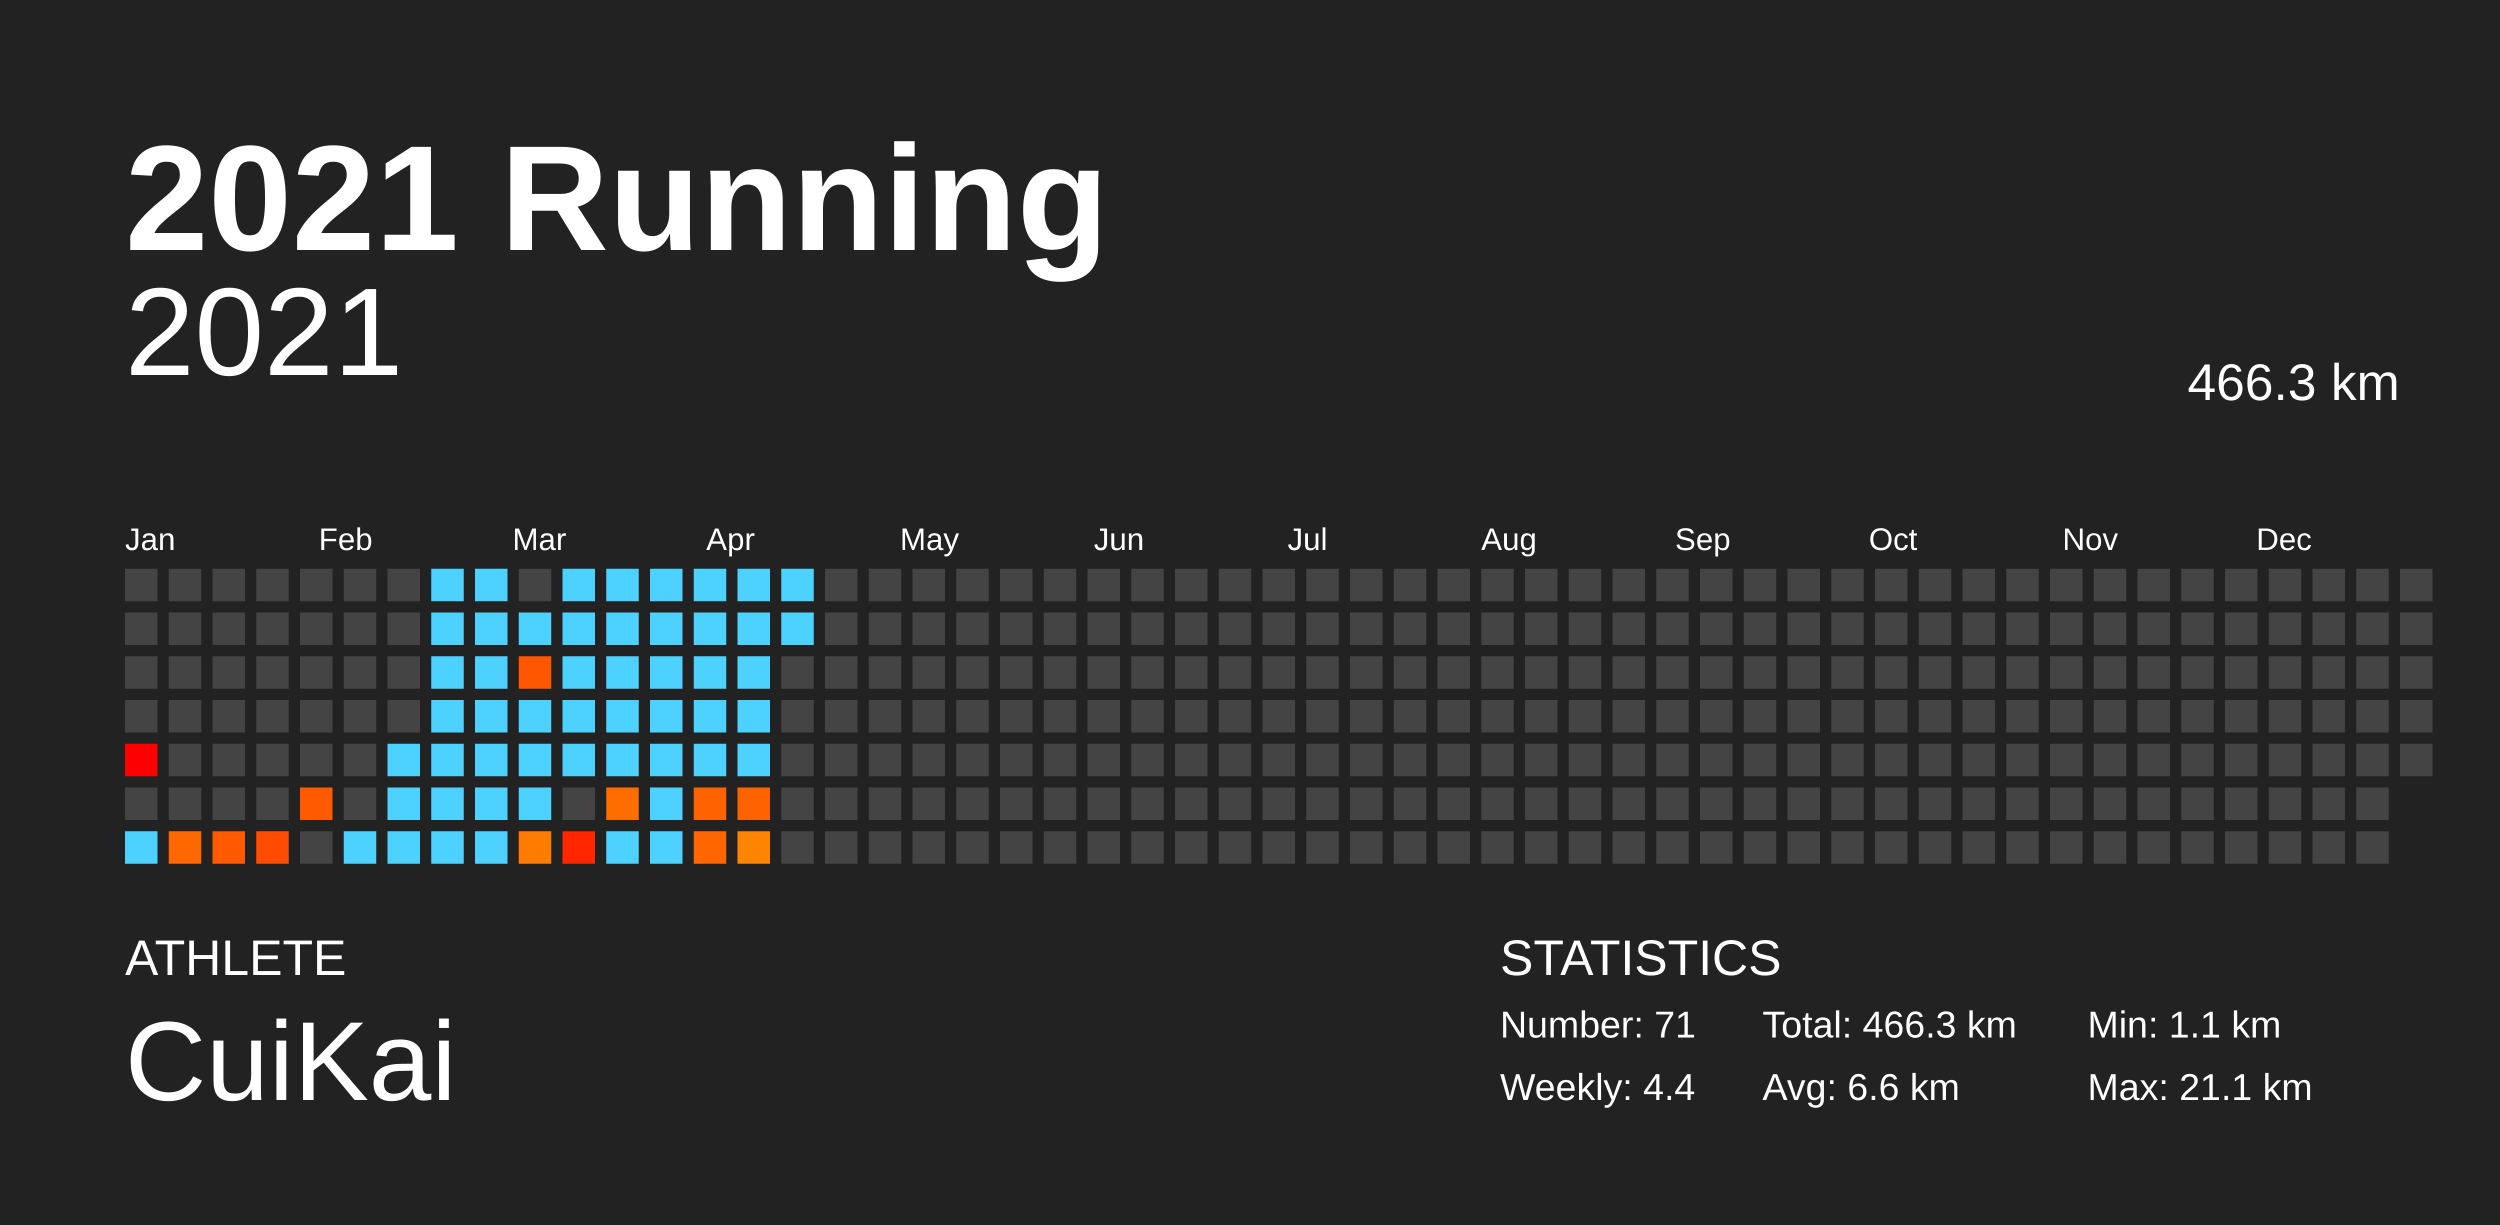
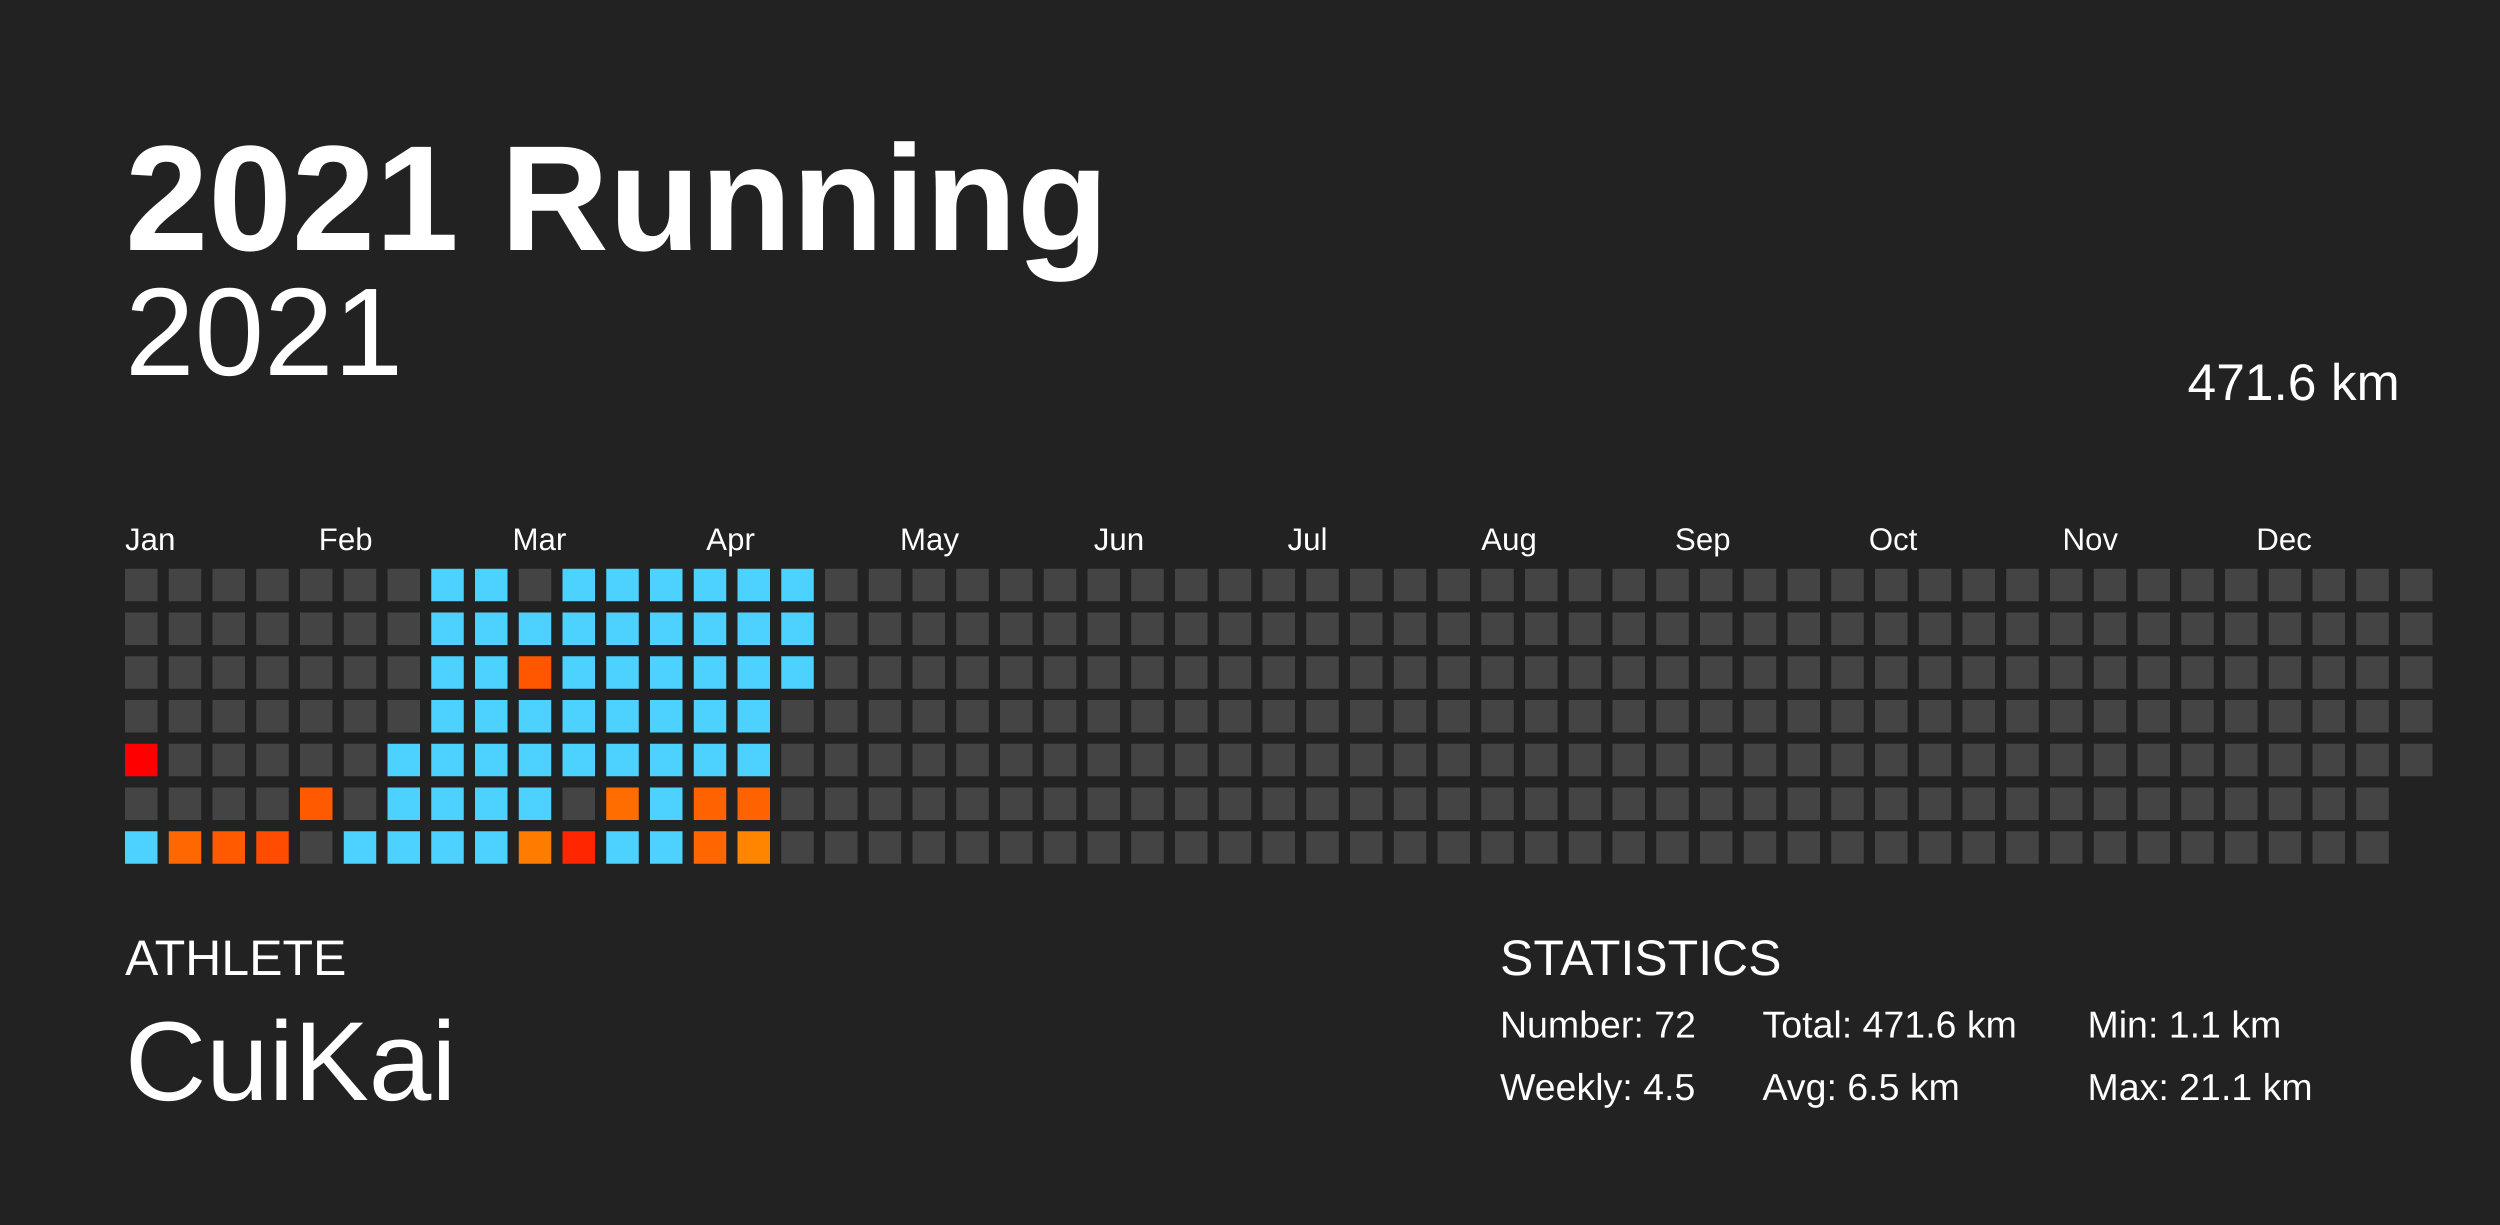
<svg xmlns="http://www.w3.org/2000/svg" baseProfile="full" height="98mm" version="1.1" viewBox="0,0,200,98" width="200mm">
  <defs />
  <rect fill="#222222" height="98" width="200" x="0" y="0" />
  <text fill="#FFFFFF" style="font-size:12px; font-family:Arial; font-weight:bold;" x="10" y="20">2021 Running</text>
  <text fill="#FFFFFF" style="font-size:4px; font-family:Arial" x="10" y="78">ATHLETE</text>
  <text fill="#FFFFFF" style="font-size:9px; font-family:Arial" x="10" y="88">CuiKai</text>
  <text fill="#FFFFFF" style="font-size:4px; font-family:Arial" x="120" y="78">STATISTICS</text>
-   <text fill="#FFFFFF" style="font-size:3px; font-family:Arial" x="120" y="83">Number: 71</text>
-   <text fill="#FFFFFF" style="font-size:3px; font-family:Arial" x="120" y="88">Weekly: 4.4</text>
-   <text fill="#FFFFFF" style="font-size:3px; font-family:Arial" x="141" y="83">Total: 466.3 km</text>
-   <text fill="#FFFFFF" style="font-size:3px; font-family:Arial" x="141" y="88">Avg: 6.6 km</text>
+   <text fill="#FFFFFF" style="font-size:3px; font-family:Arial" x="120" y="83">Number: 72</text>
+   <text fill="#FFFFFF" style="font-size:3px; font-family:Arial" x="120" y="88">Weekly: 4.5</text>
+   <text fill="#FFFFFF" style="font-size:3px; font-family:Arial" x="141" y="83">Total: 471.6 km</text>
+   <text fill="#FFFFFF" style="font-size:3px; font-family:Arial" x="141" y="88">Avg: 6.5 km</text>
  <text fill="#FFFFFF" style="font-size:3px; font-family:Arial" x="167" y="83">Min: 1.1 km</text>
  <text fill="#FFFFFF" style="font-size:3px; font-family:Arial" x="167" y="88">Max: 21.1 km</text>
  <text alignment-baseline="hanging" fill="#FFFFFF" style="font-size:10.0px; font-family:Arial;" x="10" y="30">2021</text>
-   <text alignment-baseline="hanging" fill="#FFFFFF" style="font-size:4.125px; font-family:Arial;" x="175" y="32">466.3 km</text>
+   <text alignment-baseline="hanging" fill="#FFFFFF" style="font-size:4.125px; font-family:Arial;" x="175" y="32">471.6 km</text>
  <text fill="#FFFFFF" style="font-size:2.5px; font-family:Arial" x="10.0" y="44">Jan</text>
  <text fill="#FFFFFF" style="font-size:2.5px; font-family:Arial" x="25.5" y="44">Feb</text>
  <text fill="#FFFFFF" style="font-size:2.5px; font-family:Arial" x="41.0" y="44">Mar</text>
  <text fill="#FFFFFF" style="font-size:2.5px; font-family:Arial" x="56.5" y="44">Apr</text>
  <text fill="#FFFFFF" style="font-size:2.5px; font-family:Arial" x="72.0" y="44">May</text>
  <text fill="#FFFFFF" style="font-size:2.5px; font-family:Arial" x="87.5" y="44">Jun</text>
  <text fill="#FFFFFF" style="font-size:2.5px; font-family:Arial" x="103.0" y="44">Jul</text>
  <text fill="#FFFFFF" style="font-size:2.5px; font-family:Arial" x="118.5" y="44">Aug</text>
  <text fill="#FFFFFF" style="font-size:2.5px; font-family:Arial" x="134.0" y="44">Sep</text>
  <text fill="#FFFFFF" style="font-size:2.5px; font-family:Arial" x="149.5" y="44">Oct</text>
  <text fill="#FFFFFF" style="font-size:2.5px; font-family:Arial" x="165.0" y="44">Nov</text>
  <text fill="#FFFFFF" style="font-size:2.5px; font-family:Arial" x="180.5" y="44">Dec</text>
  <rect fill="#444444" height="2.6" width="2.6" x="10.0" y="45.5" />
  <rect fill="#444444" height="2.6" width="2.6" x="10.0" y="49.0" />
  <rect fill="#444444" height="2.6" width="2.6" x="10.0" y="52.5" />
  <rect fill="#444444" height="2.6" width="2.6" x="10.0" y="56.0" />
  <rect fill="red" height="2.6" width="2.6" x="10.0" y="59.5" />
  <rect fill="#444444" height="2.6" width="2.6" x="10.0" y="63.0" />
  <rect fill="#4dd2ff" height="2.6" width="2.6" x="10.0" y="66.5" />
  <rect fill="#444444" height="2.6" width="2.6" x="13.5" y="45.5" />
  <rect fill="#444444" height="2.6" width="2.6" x="13.5" y="49.0" />
  <rect fill="#444444" height="2.6" width="2.6" x="13.5" y="52.5" />
  <rect fill="#444444" height="2.6" width="2.6" x="13.5" y="56.0" />
  <rect fill="#444444" height="2.6" width="2.6" x="13.5" y="59.5" />
  <rect fill="#444444" height="2.6" width="2.6" x="13.5" y="63.0" />
  <rect fill="#ff6700" height="2.6" width="2.6" x="13.5" y="66.5" />
  <rect fill="#444444" height="2.6" width="2.6" x="17.0" y="45.5" />
  <rect fill="#444444" height="2.6" width="2.6" x="17.0" y="49.0" />
  <rect fill="#444444" height="2.6" width="2.6" x="17.0" y="52.5" />
  <rect fill="#444444" height="2.6" width="2.6" x="17.0" y="56.0" />
  <rect fill="#444444" height="2.6" width="2.6" x="17.0" y="59.5" />
  <rect fill="#444444" height="2.6" width="2.6" x="17.0" y="63.0" />
  <rect fill="#ff5a00" height="2.6" width="2.6" x="17.0" y="66.5" />
  <rect fill="#444444" height="2.6" width="2.6" x="20.5" y="45.5" />
  <rect fill="#444444" height="2.6" width="2.6" x="20.5" y="49.0" />
  <rect fill="#444444" height="2.6" width="2.6" x="20.5" y="52.5" />
  <rect fill="#444444" height="2.6" width="2.6" x="20.5" y="56.0" />
  <rect fill="#444444" height="2.6" width="2.6" x="20.5" y="59.5" />
  <rect fill="#444444" height="2.6" width="2.6" x="20.5" y="63.0" />
  <rect fill="#ff4c00" height="2.6" width="2.6" x="20.5" y="66.5" />
  <rect fill="#444444" height="2.6" width="2.6" x="24.0" y="45.5" />
  <rect fill="#444444" height="2.6" width="2.6" x="24.0" y="49.0" />
  <rect fill="#444444" height="2.6" width="2.6" x="24.0" y="52.5" />
  <rect fill="#444444" height="2.6" width="2.6" x="24.0" y="56.0" />
  <rect fill="#444444" height="2.6" width="2.6" x="24.0" y="59.5" />
  <rect fill="#ff5a00" height="2.6" width="2.6" x="24.0" y="63.0" />
  <rect fill="#444444" height="2.6" width="2.6" x="24.0" y="66.5" />
  <rect fill="#444444" height="2.6" width="2.6" x="27.5" y="45.5" />
  <rect fill="#444444" height="2.6" width="2.6" x="27.5" y="49.0" />
  <rect fill="#444444" height="2.6" width="2.6" x="27.5" y="52.5" />
  <rect fill="#444444" height="2.6" width="2.6" x="27.5" y="56.0" />
  <rect fill="#444444" height="2.6" width="2.6" x="27.5" y="59.5" />
  <rect fill="#444444" height="2.6" width="2.6" x="27.5" y="63.0" />
  <rect fill="#4dd2ff" height="2.6" width="2.6" x="27.5" y="66.5" />
  <rect fill="#444444" height="2.6" width="2.6" x="31.0" y="45.5" />
  <rect fill="#444444" height="2.6" width="2.6" x="31.0" y="49.0" />
  <rect fill="#444444" height="2.6" width="2.6" x="31.0" y="52.5" />
  <rect fill="#444444" height="2.6" width="2.6" x="31.0" y="56.0" />
  <rect fill="#4dd2ff" height="2.6" width="2.6" x="31.0" y="59.5" />
  <rect fill="#4dd2ff" height="2.6" width="2.6" x="31.0" y="63.0" />
  <rect fill="#4dd2ff" height="2.6" width="2.6" x="31.0" y="66.5" />
  <rect fill="#4dd2ff" height="2.6" width="2.6" x="34.5" y="45.5" />
  <rect fill="#4dd2ff" height="2.6" width="2.6" x="34.5" y="49.0" />
  <rect fill="#4dd2ff" height="2.6" width="2.6" x="34.5" y="52.5" />
  <rect fill="#4dd2ff" height="2.6" width="2.6" x="34.5" y="56.0" />
  <rect fill="#4dd2ff" height="2.6" width="2.6" x="34.5" y="59.5" />
  <rect fill="#4dd2ff" height="2.6" width="2.6" x="34.5" y="63.0" />
  <rect fill="#4dd2ff" height="2.6" width="2.6" x="34.5" y="66.5" />
  <rect fill="#4dd2ff" height="2.6" width="2.6" x="38.0" y="45.5" />
  <rect fill="#4dd2ff" height="2.6" width="2.6" x="38.0" y="49.0" />
  <rect fill="#4dd2ff" height="2.6" width="2.6" x="38.0" y="52.5" />
  <rect fill="#4dd2ff" height="2.6" width="2.6" x="38.0" y="56.0" />
  <rect fill="#4dd2ff" height="2.6" width="2.6" x="38.0" y="59.5" />
  <rect fill="#4dd2ff" height="2.6" width="2.6" x="38.0" y="63.0" />
  <rect fill="#4dd2ff" height="2.6" width="2.6" x="38.0" y="66.5" />
  <rect fill="#444444" height="2.6" width="2.6" x="41.5" y="45.5" />
  <rect fill="#4dd2ff" height="2.6" width="2.6" x="41.5" y="49.0" />
  <rect fill="#ff5600" height="2.6" width="2.6" x="41.5" y="52.5" />
  <rect fill="#4dd2ff" height="2.6" width="2.6" x="41.5" y="56.0" />
  <rect fill="#4dd2ff" height="2.6" width="2.6" x="41.5" y="59.5" />
  <rect fill="#4dd2ff" height="2.6" width="2.6" x="41.5" y="63.0" />
  <rect fill="#ff7c00" height="2.6" width="2.6" x="41.5" y="66.5" />
  <rect fill="#4dd2ff" height="2.6" width="2.6" x="45.0" y="45.5" />
  <rect fill="#4dd2ff" height="2.6" width="2.6" x="45.0" y="49.0" />
  <rect fill="#4dd2ff" height="2.6" width="2.6" x="45.0" y="52.5" />
  <rect fill="#4dd2ff" height="2.6" width="2.6" x="45.0" y="56.0" />
  <rect fill="#4dd2ff" height="2.6" width="2.6" x="45.0" y="59.5" />
  <rect fill="#444444" height="2.6" width="2.6" x="45.0" y="63.0" />
  <rect fill="#ff2600" height="2.6" width="2.6" x="45.0" y="66.5" />
  <rect fill="#4dd2ff" height="2.6" width="2.6" x="48.5" y="45.5" />
  <rect fill="#4dd2ff" height="2.6" width="2.6" x="48.5" y="49.0" />
  <rect fill="#4dd2ff" height="2.6" width="2.6" x="48.5" y="52.5" />
  <rect fill="#4dd2ff" height="2.6" width="2.6" x="48.5" y="56.0" />
  <rect fill="#4dd2ff" height="2.6" width="2.6" x="48.5" y="59.5" />
  <rect fill="#ff6d00" height="2.6" width="2.6" x="48.5" y="63.0" />
  <rect fill="#4dd2ff" height="2.6" width="2.6" x="48.5" y="66.5" />
  <rect fill="#4dd2ff" height="2.6" width="2.6" x="52.0" y="45.5" />
  <rect fill="#4dd2ff" height="2.6" width="2.6" x="52.0" y="49.0" />
  <rect fill="#4dd2ff" height="2.6" width="2.6" x="52.0" y="52.5" />
  <rect fill="#4dd2ff" height="2.6" width="2.6" x="52.0" y="56.0" />
  <rect fill="#4dd2ff" height="2.6" width="2.6" x="52.0" y="59.5" />
  <rect fill="#4dd2ff" height="2.6" width="2.6" x="52.0" y="63.0" />
  <rect fill="#4dd2ff" height="2.6" width="2.6" x="52.0" y="66.5" />
  <rect fill="#4dd2ff" height="2.6" width="2.6" x="55.5" y="45.5" />
  <rect fill="#4dd2ff" height="2.6" width="2.6" x="55.5" y="49.0" />
  <rect fill="#4dd2ff" height="2.6" width="2.6" x="55.5" y="52.5" />
  <rect fill="#4dd2ff" height="2.6" width="2.6" x="55.5" y="56.0" />
  <rect fill="#4dd2ff" height="2.6" width="2.6" x="55.5" y="59.5" />
  <rect fill="#ff6200" height="2.6" width="2.6" x="55.5" y="63.0" />
  <rect fill="#ff6600" height="2.6" width="2.6" x="55.5" y="66.5" />
  <rect fill="#4dd2ff" height="2.6" width="2.6" x="59.0" y="45.5" />
  <rect fill="#4dd2ff" height="2.6" width="2.6" x="59.0" y="49.0" />
  <rect fill="#4dd2ff" height="2.6" width="2.6" x="59.0" y="52.5" />
  <rect fill="#4dd2ff" height="2.6" width="2.6" x="59.0" y="56.0" />
  <rect fill="#4dd2ff" height="2.6" width="2.6" x="59.0" y="59.5" />
  <rect fill="#ff6200" height="2.6" width="2.6" x="59.0" y="63.0" />
  <rect fill="#ff8500" height="2.6" width="2.6" x="59.0" y="66.5" />
  <rect fill="#4dd2ff" height="2.6" width="2.6" x="62.5" y="45.5" />
  <rect fill="#4dd2ff" height="2.6" width="2.6" x="62.5" y="49.0" />
-   <rect fill="#444444" height="2.6" width="2.6" x="62.5" y="52.5" />
+   <rect fill="#4dd2ff" height="2.6" width="2.6" x="62.5" y="52.5" />
  <rect fill="#444444" height="2.6" width="2.6" x="62.5" y="56.0" />
  <rect fill="#444444" height="2.6" width="2.6" x="62.5" y="59.5" />
  <rect fill="#444444" height="2.6" width="2.6" x="62.5" y="63.0" />
  <rect fill="#444444" height="2.6" width="2.6" x="62.5" y="66.5" />
  <rect fill="#444444" height="2.6" width="2.6" x="66.0" y="45.5" />
  <rect fill="#444444" height="2.6" width="2.6" x="66.0" y="49.0" />
  <rect fill="#444444" height="2.6" width="2.6" x="66.0" y="52.5" />
  <rect fill="#444444" height="2.6" width="2.6" x="66.0" y="56.0" />
  <rect fill="#444444" height="2.6" width="2.6" x="66.0" y="59.5" />
  <rect fill="#444444" height="2.6" width="2.6" x="66.0" y="63.0" />
  <rect fill="#444444" height="2.6" width="2.6" x="66.0" y="66.5" />
  <rect fill="#444444" height="2.6" width="2.6" x="69.5" y="45.5" />
  <rect fill="#444444" height="2.6" width="2.6" x="69.5" y="49.0" />
  <rect fill="#444444" height="2.6" width="2.6" x="69.5" y="52.5" />
  <rect fill="#444444" height="2.6" width="2.6" x="69.5" y="56.0" />
  <rect fill="#444444" height="2.6" width="2.6" x="69.5" y="59.5" />
  <rect fill="#444444" height="2.6" width="2.6" x="69.5" y="63.0" />
  <rect fill="#444444" height="2.6" width="2.6" x="69.5" y="66.5" />
  <rect fill="#444444" height="2.6" width="2.6" x="73.0" y="45.5" />
  <rect fill="#444444" height="2.6" width="2.6" x="73.0" y="49.0" />
  <rect fill="#444444" height="2.6" width="2.6" x="73.0" y="52.5" />
  <rect fill="#444444" height="2.6" width="2.6" x="73.0" y="56.0" />
  <rect fill="#444444" height="2.6" width="2.6" x="73.0" y="59.5" />
  <rect fill="#444444" height="2.6" width="2.6" x="73.0" y="63.0" />
  <rect fill="#444444" height="2.6" width="2.6" x="73.0" y="66.5" />
  <rect fill="#444444" height="2.6" width="2.6" x="76.5" y="45.5" />
  <rect fill="#444444" height="2.6" width="2.6" x="76.5" y="49.0" />
  <rect fill="#444444" height="2.6" width="2.6" x="76.5" y="52.5" />
  <rect fill="#444444" height="2.6" width="2.6" x="76.5" y="56.0" />
  <rect fill="#444444" height="2.6" width="2.6" x="76.5" y="59.5" />
  <rect fill="#444444" height="2.6" width="2.6" x="76.5" y="63.0" />
  <rect fill="#444444" height="2.6" width="2.6" x="76.5" y="66.5" />
  <rect fill="#444444" height="2.6" width="2.6" x="80.0" y="45.5" />
  <rect fill="#444444" height="2.6" width="2.6" x="80.0" y="49.0" />
  <rect fill="#444444" height="2.6" width="2.6" x="80.0" y="52.5" />
  <rect fill="#444444" height="2.6" width="2.6" x="80.0" y="56.0" />
  <rect fill="#444444" height="2.6" width="2.6" x="80.0" y="59.5" />
  <rect fill="#444444" height="2.6" width="2.6" x="80.0" y="63.0" />
  <rect fill="#444444" height="2.6" width="2.6" x="80.0" y="66.5" />
  <rect fill="#444444" height="2.6" width="2.6" x="83.5" y="45.5" />
  <rect fill="#444444" height="2.6" width="2.6" x="83.5" y="49.0" />
  <rect fill="#444444" height="2.6" width="2.6" x="83.5" y="52.5" />
  <rect fill="#444444" height="2.6" width="2.6" x="83.5" y="56.0" />
  <rect fill="#444444" height="2.6" width="2.6" x="83.5" y="59.5" />
  <rect fill="#444444" height="2.6" width="2.6" x="83.5" y="63.0" />
  <rect fill="#444444" height="2.6" width="2.6" x="83.5" y="66.5" />
  <rect fill="#444444" height="2.6" width="2.6" x="87.0" y="45.5" />
  <rect fill="#444444" height="2.6" width="2.6" x="87.0" y="49.0" />
  <rect fill="#444444" height="2.6" width="2.6" x="87.0" y="52.5" />
  <rect fill="#444444" height="2.6" width="2.6" x="87.0" y="56.0" />
  <rect fill="#444444" height="2.6" width="2.6" x="87.0" y="59.5" />
  <rect fill="#444444" height="2.6" width="2.6" x="87.0" y="63.0" />
  <rect fill="#444444" height="2.6" width="2.6" x="87.0" y="66.5" />
  <rect fill="#444444" height="2.6" width="2.6" x="90.5" y="45.5" />
  <rect fill="#444444" height="2.6" width="2.6" x="90.5" y="49.0" />
  <rect fill="#444444" height="2.6" width="2.6" x="90.5" y="52.5" />
  <rect fill="#444444" height="2.6" width="2.6" x="90.5" y="56.0" />
  <rect fill="#444444" height="2.6" width="2.6" x="90.5" y="59.5" />
  <rect fill="#444444" height="2.6" width="2.6" x="90.5" y="63.0" />
  <rect fill="#444444" height="2.6" width="2.6" x="90.5" y="66.5" />
  <rect fill="#444444" height="2.6" width="2.6" x="94.0" y="45.5" />
  <rect fill="#444444" height="2.6" width="2.6" x="94.0" y="49.0" />
  <rect fill="#444444" height="2.6" width="2.6" x="94.0" y="52.5" />
  <rect fill="#444444" height="2.6" width="2.6" x="94.0" y="56.0" />
  <rect fill="#444444" height="2.6" width="2.6" x="94.0" y="59.5" />
  <rect fill="#444444" height="2.6" width="2.6" x="94.0" y="63.0" />
  <rect fill="#444444" height="2.6" width="2.6" x="94.0" y="66.5" />
  <rect fill="#444444" height="2.6" width="2.6" x="97.5" y="45.5" />
  <rect fill="#444444" height="2.6" width="2.6" x="97.5" y="49.0" />
  <rect fill="#444444" height="2.6" width="2.6" x="97.5" y="52.5" />
  <rect fill="#444444" height="2.6" width="2.6" x="97.5" y="56.0" />
  <rect fill="#444444" height="2.6" width="2.6" x="97.5" y="59.5" />
  <rect fill="#444444" height="2.6" width="2.6" x="97.5" y="63.0" />
  <rect fill="#444444" height="2.6" width="2.6" x="97.5" y="66.5" />
  <rect fill="#444444" height="2.6" width="2.6" x="101.0" y="45.5" />
  <rect fill="#444444" height="2.6" width="2.6" x="101.0" y="49.0" />
  <rect fill="#444444" height="2.6" width="2.6" x="101.0" y="52.5" />
  <rect fill="#444444" height="2.6" width="2.6" x="101.0" y="56.0" />
  <rect fill="#444444" height="2.6" width="2.6" x="101.0" y="59.5" />
  <rect fill="#444444" height="2.6" width="2.6" x="101.0" y="63.0" />
  <rect fill="#444444" height="2.6" width="2.6" x="101.0" y="66.5" />
  <rect fill="#444444" height="2.6" width="2.6" x="104.5" y="45.5" />
  <rect fill="#444444" height="2.6" width="2.6" x="104.5" y="49.0" />
  <rect fill="#444444" height="2.6" width="2.6" x="104.5" y="52.5" />
  <rect fill="#444444" height="2.6" width="2.6" x="104.5" y="56.0" />
  <rect fill="#444444" height="2.6" width="2.6" x="104.5" y="59.5" />
  <rect fill="#444444" height="2.6" width="2.6" x="104.5" y="63.0" />
  <rect fill="#444444" height="2.6" width="2.6" x="104.5" y="66.5" />
  <rect fill="#444444" height="2.6" width="2.6" x="108.0" y="45.5" />
  <rect fill="#444444" height="2.6" width="2.6" x="108.0" y="49.0" />
  <rect fill="#444444" height="2.6" width="2.6" x="108.0" y="52.5" />
  <rect fill="#444444" height="2.6" width="2.6" x="108.0" y="56.0" />
  <rect fill="#444444" height="2.6" width="2.6" x="108.0" y="59.5" />
  <rect fill="#444444" height="2.6" width="2.6" x="108.0" y="63.0" />
  <rect fill="#444444" height="2.6" width="2.6" x="108.0" y="66.5" />
  <rect fill="#444444" height="2.6" width="2.6" x="111.5" y="45.5" />
  <rect fill="#444444" height="2.6" width="2.6" x="111.5" y="49.0" />
  <rect fill="#444444" height="2.6" width="2.6" x="111.5" y="52.5" />
  <rect fill="#444444" height="2.6" width="2.6" x="111.5" y="56.0" />
  <rect fill="#444444" height="2.6" width="2.6" x="111.5" y="59.5" />
  <rect fill="#444444" height="2.6" width="2.6" x="111.5" y="63.0" />
  <rect fill="#444444" height="2.6" width="2.6" x="111.5" y="66.5" />
  <rect fill="#444444" height="2.6" width="2.6" x="115.0" y="45.5" />
  <rect fill="#444444" height="2.6" width="2.6" x="115.0" y="49.0" />
  <rect fill="#444444" height="2.6" width="2.6" x="115.0" y="52.5" />
  <rect fill="#444444" height="2.6" width="2.6" x="115.0" y="56.0" />
  <rect fill="#444444" height="2.6" width="2.6" x="115.0" y="59.5" />
  <rect fill="#444444" height="2.6" width="2.6" x="115.0" y="63.0" />
  <rect fill="#444444" height="2.6" width="2.6" x="115.0" y="66.5" />
  <rect fill="#444444" height="2.6" width="2.6" x="118.5" y="45.5" />
  <rect fill="#444444" height="2.6" width="2.6" x="118.5" y="49.0" />
  <rect fill="#444444" height="2.6" width="2.6" x="118.5" y="52.5" />
  <rect fill="#444444" height="2.6" width="2.6" x="118.5" y="56.0" />
  <rect fill="#444444" height="2.6" width="2.6" x="118.5" y="59.5" />
  <rect fill="#444444" height="2.6" width="2.6" x="118.5" y="63.0" />
  <rect fill="#444444" height="2.6" width="2.6" x="118.5" y="66.5" />
  <rect fill="#444444" height="2.6" width="2.6" x="122.0" y="45.5" />
  <rect fill="#444444" height="2.6" width="2.6" x="122.0" y="49.0" />
  <rect fill="#444444" height="2.6" width="2.6" x="122.0" y="52.5" />
  <rect fill="#444444" height="2.6" width="2.6" x="122.0" y="56.0" />
  <rect fill="#444444" height="2.6" width="2.6" x="122.0" y="59.5" />
  <rect fill="#444444" height="2.6" width="2.6" x="122.0" y="63.0" />
  <rect fill="#444444" height="2.6" width="2.6" x="122.0" y="66.5" />
  <rect fill="#444444" height="2.6" width="2.6" x="125.5" y="45.5" />
  <rect fill="#444444" height="2.6" width="2.6" x="125.5" y="49.0" />
  <rect fill="#444444" height="2.6" width="2.6" x="125.5" y="52.5" />
  <rect fill="#444444" height="2.6" width="2.6" x="125.5" y="56.0" />
  <rect fill="#444444" height="2.6" width="2.6" x="125.5" y="59.5" />
  <rect fill="#444444" height="2.6" width="2.6" x="125.5" y="63.0" />
  <rect fill="#444444" height="2.6" width="2.6" x="125.5" y="66.5" />
  <rect fill="#444444" height="2.6" width="2.6" x="129.0" y="45.5" />
  <rect fill="#444444" height="2.6" width="2.6" x="129.0" y="49.0" />
  <rect fill="#444444" height="2.6" width="2.6" x="129.0" y="52.5" />
  <rect fill="#444444" height="2.6" width="2.6" x="129.0" y="56.0" />
  <rect fill="#444444" height="2.6" width="2.6" x="129.0" y="59.5" />
  <rect fill="#444444" height="2.6" width="2.6" x="129.0" y="63.0" />
  <rect fill="#444444" height="2.6" width="2.6" x="129.0" y="66.5" />
  <rect fill="#444444" height="2.6" width="2.6" x="132.5" y="45.5" />
  <rect fill="#444444" height="2.6" width="2.6" x="132.5" y="49.0" />
  <rect fill="#444444" height="2.6" width="2.6" x="132.5" y="52.5" />
  <rect fill="#444444" height="2.6" width="2.6" x="132.5" y="56.0" />
  <rect fill="#444444" height="2.6" width="2.6" x="132.5" y="59.5" />
  <rect fill="#444444" height="2.6" width="2.6" x="132.5" y="63.0" />
  <rect fill="#444444" height="2.6" width="2.6" x="132.5" y="66.5" />
  <rect fill="#444444" height="2.6" width="2.6" x="136.0" y="45.5" />
  <rect fill="#444444" height="2.6" width="2.6" x="136.0" y="49.0" />
  <rect fill="#444444" height="2.6" width="2.6" x="136.0" y="52.5" />
  <rect fill="#444444" height="2.6" width="2.6" x="136.0" y="56.0" />
  <rect fill="#444444" height="2.6" width="2.6" x="136.0" y="59.5" />
  <rect fill="#444444" height="2.6" width="2.6" x="136.0" y="63.0" />
  <rect fill="#444444" height="2.6" width="2.6" x="136.0" y="66.5" />
  <rect fill="#444444" height="2.6" width="2.6" x="139.5" y="45.5" />
  <rect fill="#444444" height="2.6" width="2.6" x="139.5" y="49.0" />
  <rect fill="#444444" height="2.6" width="2.6" x="139.5" y="52.5" />
  <rect fill="#444444" height="2.6" width="2.6" x="139.5" y="56.0" />
  <rect fill="#444444" height="2.6" width="2.6" x="139.5" y="59.5" />
  <rect fill="#444444" height="2.6" width="2.6" x="139.5" y="63.0" />
  <rect fill="#444444" height="2.6" width="2.6" x="139.5" y="66.5" />
  <rect fill="#444444" height="2.6" width="2.6" x="143.0" y="45.5" />
  <rect fill="#444444" height="2.6" width="2.6" x="143.0" y="49.0" />
  <rect fill="#444444" height="2.6" width="2.6" x="143.0" y="52.5" />
  <rect fill="#444444" height="2.6" width="2.6" x="143.0" y="56.0" />
  <rect fill="#444444" height="2.6" width="2.6" x="143.0" y="59.5" />
  <rect fill="#444444" height="2.6" width="2.6" x="143.0" y="63.0" />
  <rect fill="#444444" height="2.6" width="2.6" x="143.0" y="66.5" />
  <rect fill="#444444" height="2.6" width="2.6" x="146.5" y="45.5" />
  <rect fill="#444444" height="2.6" width="2.6" x="146.5" y="49.0" />
  <rect fill="#444444" height="2.6" width="2.6" x="146.5" y="52.5" />
  <rect fill="#444444" height="2.6" width="2.6" x="146.5" y="56.0" />
  <rect fill="#444444" height="2.6" width="2.6" x="146.5" y="59.5" />
  <rect fill="#444444" height="2.6" width="2.6" x="146.5" y="63.0" />
  <rect fill="#444444" height="2.6" width="2.6" x="146.5" y="66.5" />
  <rect fill="#444444" height="2.6" width="2.6" x="150.0" y="45.5" />
  <rect fill="#444444" height="2.6" width="2.6" x="150.0" y="49.0" />
  <rect fill="#444444" height="2.6" width="2.6" x="150.0" y="52.5" />
  <rect fill="#444444" height="2.6" width="2.6" x="150.0" y="56.0" />
  <rect fill="#444444" height="2.6" width="2.6" x="150.0" y="59.5" />
  <rect fill="#444444" height="2.6" width="2.6" x="150.0" y="63.0" />
  <rect fill="#444444" height="2.6" width="2.6" x="150.0" y="66.5" />
  <rect fill="#444444" height="2.6" width="2.6" x="153.5" y="45.5" />
  <rect fill="#444444" height="2.6" width="2.6" x="153.5" y="49.0" />
  <rect fill="#444444" height="2.6" width="2.6" x="153.5" y="52.5" />
  <rect fill="#444444" height="2.6" width="2.6" x="153.5" y="56.0" />
  <rect fill="#444444" height="2.6" width="2.6" x="153.5" y="59.5" />
  <rect fill="#444444" height="2.6" width="2.6" x="153.5" y="63.0" />
  <rect fill="#444444" height="2.6" width="2.6" x="153.5" y="66.5" />
  <rect fill="#444444" height="2.6" width="2.6" x="157.0" y="45.5" />
  <rect fill="#444444" height="2.6" width="2.6" x="157.0" y="49.0" />
  <rect fill="#444444" height="2.6" width="2.6" x="157.0" y="52.5" />
  <rect fill="#444444" height="2.6" width="2.6" x="157.0" y="56.0" />
  <rect fill="#444444" height="2.6" width="2.6" x="157.0" y="59.5" />
  <rect fill="#444444" height="2.6" width="2.6" x="157.0" y="63.0" />
  <rect fill="#444444" height="2.6" width="2.6" x="157.0" y="66.5" />
  <rect fill="#444444" height="2.6" width="2.6" x="160.5" y="45.5" />
  <rect fill="#444444" height="2.6" width="2.6" x="160.5" y="49.0" />
  <rect fill="#444444" height="2.6" width="2.6" x="160.5" y="52.5" />
  <rect fill="#444444" height="2.6" width="2.6" x="160.5" y="56.0" />
  <rect fill="#444444" height="2.6" width="2.6" x="160.5" y="59.5" />
  <rect fill="#444444" height="2.6" width="2.6" x="160.5" y="63.0" />
  <rect fill="#444444" height="2.6" width="2.6" x="160.5" y="66.5" />
  <rect fill="#444444" height="2.6" width="2.6" x="164.0" y="45.5" />
  <rect fill="#444444" height="2.6" width="2.6" x="164.0" y="49.0" />
  <rect fill="#444444" height="2.6" width="2.6" x="164.0" y="52.5" />
  <rect fill="#444444" height="2.6" width="2.6" x="164.0" y="56.0" />
  <rect fill="#444444" height="2.6" width="2.6" x="164.0" y="59.5" />
  <rect fill="#444444" height="2.6" width="2.6" x="164.0" y="63.0" />
  <rect fill="#444444" height="2.6" width="2.6" x="164.0" y="66.5" />
  <rect fill="#444444" height="2.6" width="2.6" x="167.5" y="45.5" />
  <rect fill="#444444" height="2.6" width="2.6" x="167.5" y="49.0" />
  <rect fill="#444444" height="2.6" width="2.6" x="167.5" y="52.5" />
  <rect fill="#444444" height="2.6" width="2.6" x="167.5" y="56.0" />
  <rect fill="#444444" height="2.6" width="2.6" x="167.5" y="59.5" />
  <rect fill="#444444" height="2.6" width="2.6" x="167.5" y="63.0" />
  <rect fill="#444444" height="2.6" width="2.6" x="167.5" y="66.5" />
  <rect fill="#444444" height="2.6" width="2.6" x="171.0" y="45.5" />
  <rect fill="#444444" height="2.6" width="2.6" x="171.0" y="49.0" />
  <rect fill="#444444" height="2.6" width="2.6" x="171.0" y="52.5" />
  <rect fill="#444444" height="2.6" width="2.6" x="171.0" y="56.0" />
  <rect fill="#444444" height="2.6" width="2.6" x="171.0" y="59.5" />
  <rect fill="#444444" height="2.6" width="2.6" x="171.0" y="63.0" />
  <rect fill="#444444" height="2.6" width="2.6" x="171.0" y="66.5" />
  <rect fill="#444444" height="2.6" width="2.6" x="174.5" y="45.5" />
  <rect fill="#444444" height="2.6" width="2.6" x="174.5" y="49.0" />
  <rect fill="#444444" height="2.6" width="2.6" x="174.5" y="52.5" />
  <rect fill="#444444" height="2.6" width="2.6" x="174.5" y="56.0" />
  <rect fill="#444444" height="2.6" width="2.6" x="174.5" y="59.5" />
  <rect fill="#444444" height="2.6" width="2.6" x="174.5" y="63.0" />
  <rect fill="#444444" height="2.6" width="2.6" x="174.5" y="66.5" />
  <rect fill="#444444" height="2.6" width="2.6" x="178.0" y="45.5" />
  <rect fill="#444444" height="2.6" width="2.6" x="178.0" y="49.0" />
  <rect fill="#444444" height="2.6" width="2.6" x="178.0" y="52.5" />
  <rect fill="#444444" height="2.6" width="2.6" x="178.0" y="56.0" />
  <rect fill="#444444" height="2.6" width="2.6" x="178.0" y="59.5" />
  <rect fill="#444444" height="2.6" width="2.6" x="178.0" y="63.0" />
  <rect fill="#444444" height="2.6" width="2.6" x="178.0" y="66.5" />
  <rect fill="#444444" height="2.6" width="2.6" x="181.5" y="45.5" />
  <rect fill="#444444" height="2.6" width="2.6" x="181.5" y="49.0" />
  <rect fill="#444444" height="2.6" width="2.6" x="181.5" y="52.5" />
  <rect fill="#444444" height="2.6" width="2.6" x="181.5" y="56.0" />
  <rect fill="#444444" height="2.6" width="2.6" x="181.5" y="59.5" />
  <rect fill="#444444" height="2.6" width="2.6" x="181.5" y="63.0" />
  <rect fill="#444444" height="2.6" width="2.6" x="181.5" y="66.5" />
  <rect fill="#444444" height="2.6" width="2.6" x="185.0" y="45.5" />
  <rect fill="#444444" height="2.6" width="2.6" x="185.0" y="49.0" />
  <rect fill="#444444" height="2.6" width="2.6" x="185.0" y="52.5" />
  <rect fill="#444444" height="2.6" width="2.6" x="185.0" y="56.0" />
  <rect fill="#444444" height="2.6" width="2.6" x="185.0" y="59.5" />
  <rect fill="#444444" height="2.6" width="2.6" x="185.0" y="63.0" />
  <rect fill="#444444" height="2.6" width="2.6" x="185.0" y="66.5" />
  <rect fill="#444444" height="2.6" width="2.6" x="188.5" y="45.5" />
  <rect fill="#444444" height="2.6" width="2.6" x="188.5" y="49.0" />
  <rect fill="#444444" height="2.6" width="2.6" x="188.5" y="52.5" />
  <rect fill="#444444" height="2.6" width="2.6" x="188.5" y="56.0" />
  <rect fill="#444444" height="2.6" width="2.6" x="188.5" y="59.5" />
  <rect fill="#444444" height="2.6" width="2.6" x="188.5" y="63.0" />
  <rect fill="#444444" height="2.6" width="2.6" x="188.5" y="66.5" />
  <rect fill="#444444" height="2.6" width="2.6" x="192.0" y="45.5" />
  <rect fill="#444444" height="2.6" width="2.6" x="192.0" y="49.0" />
  <rect fill="#444444" height="2.6" width="2.6" x="192.0" y="52.5" />
  <rect fill="#444444" height="2.6" width="2.6" x="192.0" y="56.0" />
  <rect fill="#444444" height="2.6" width="2.6" x="192.0" y="59.5" />
</svg>
